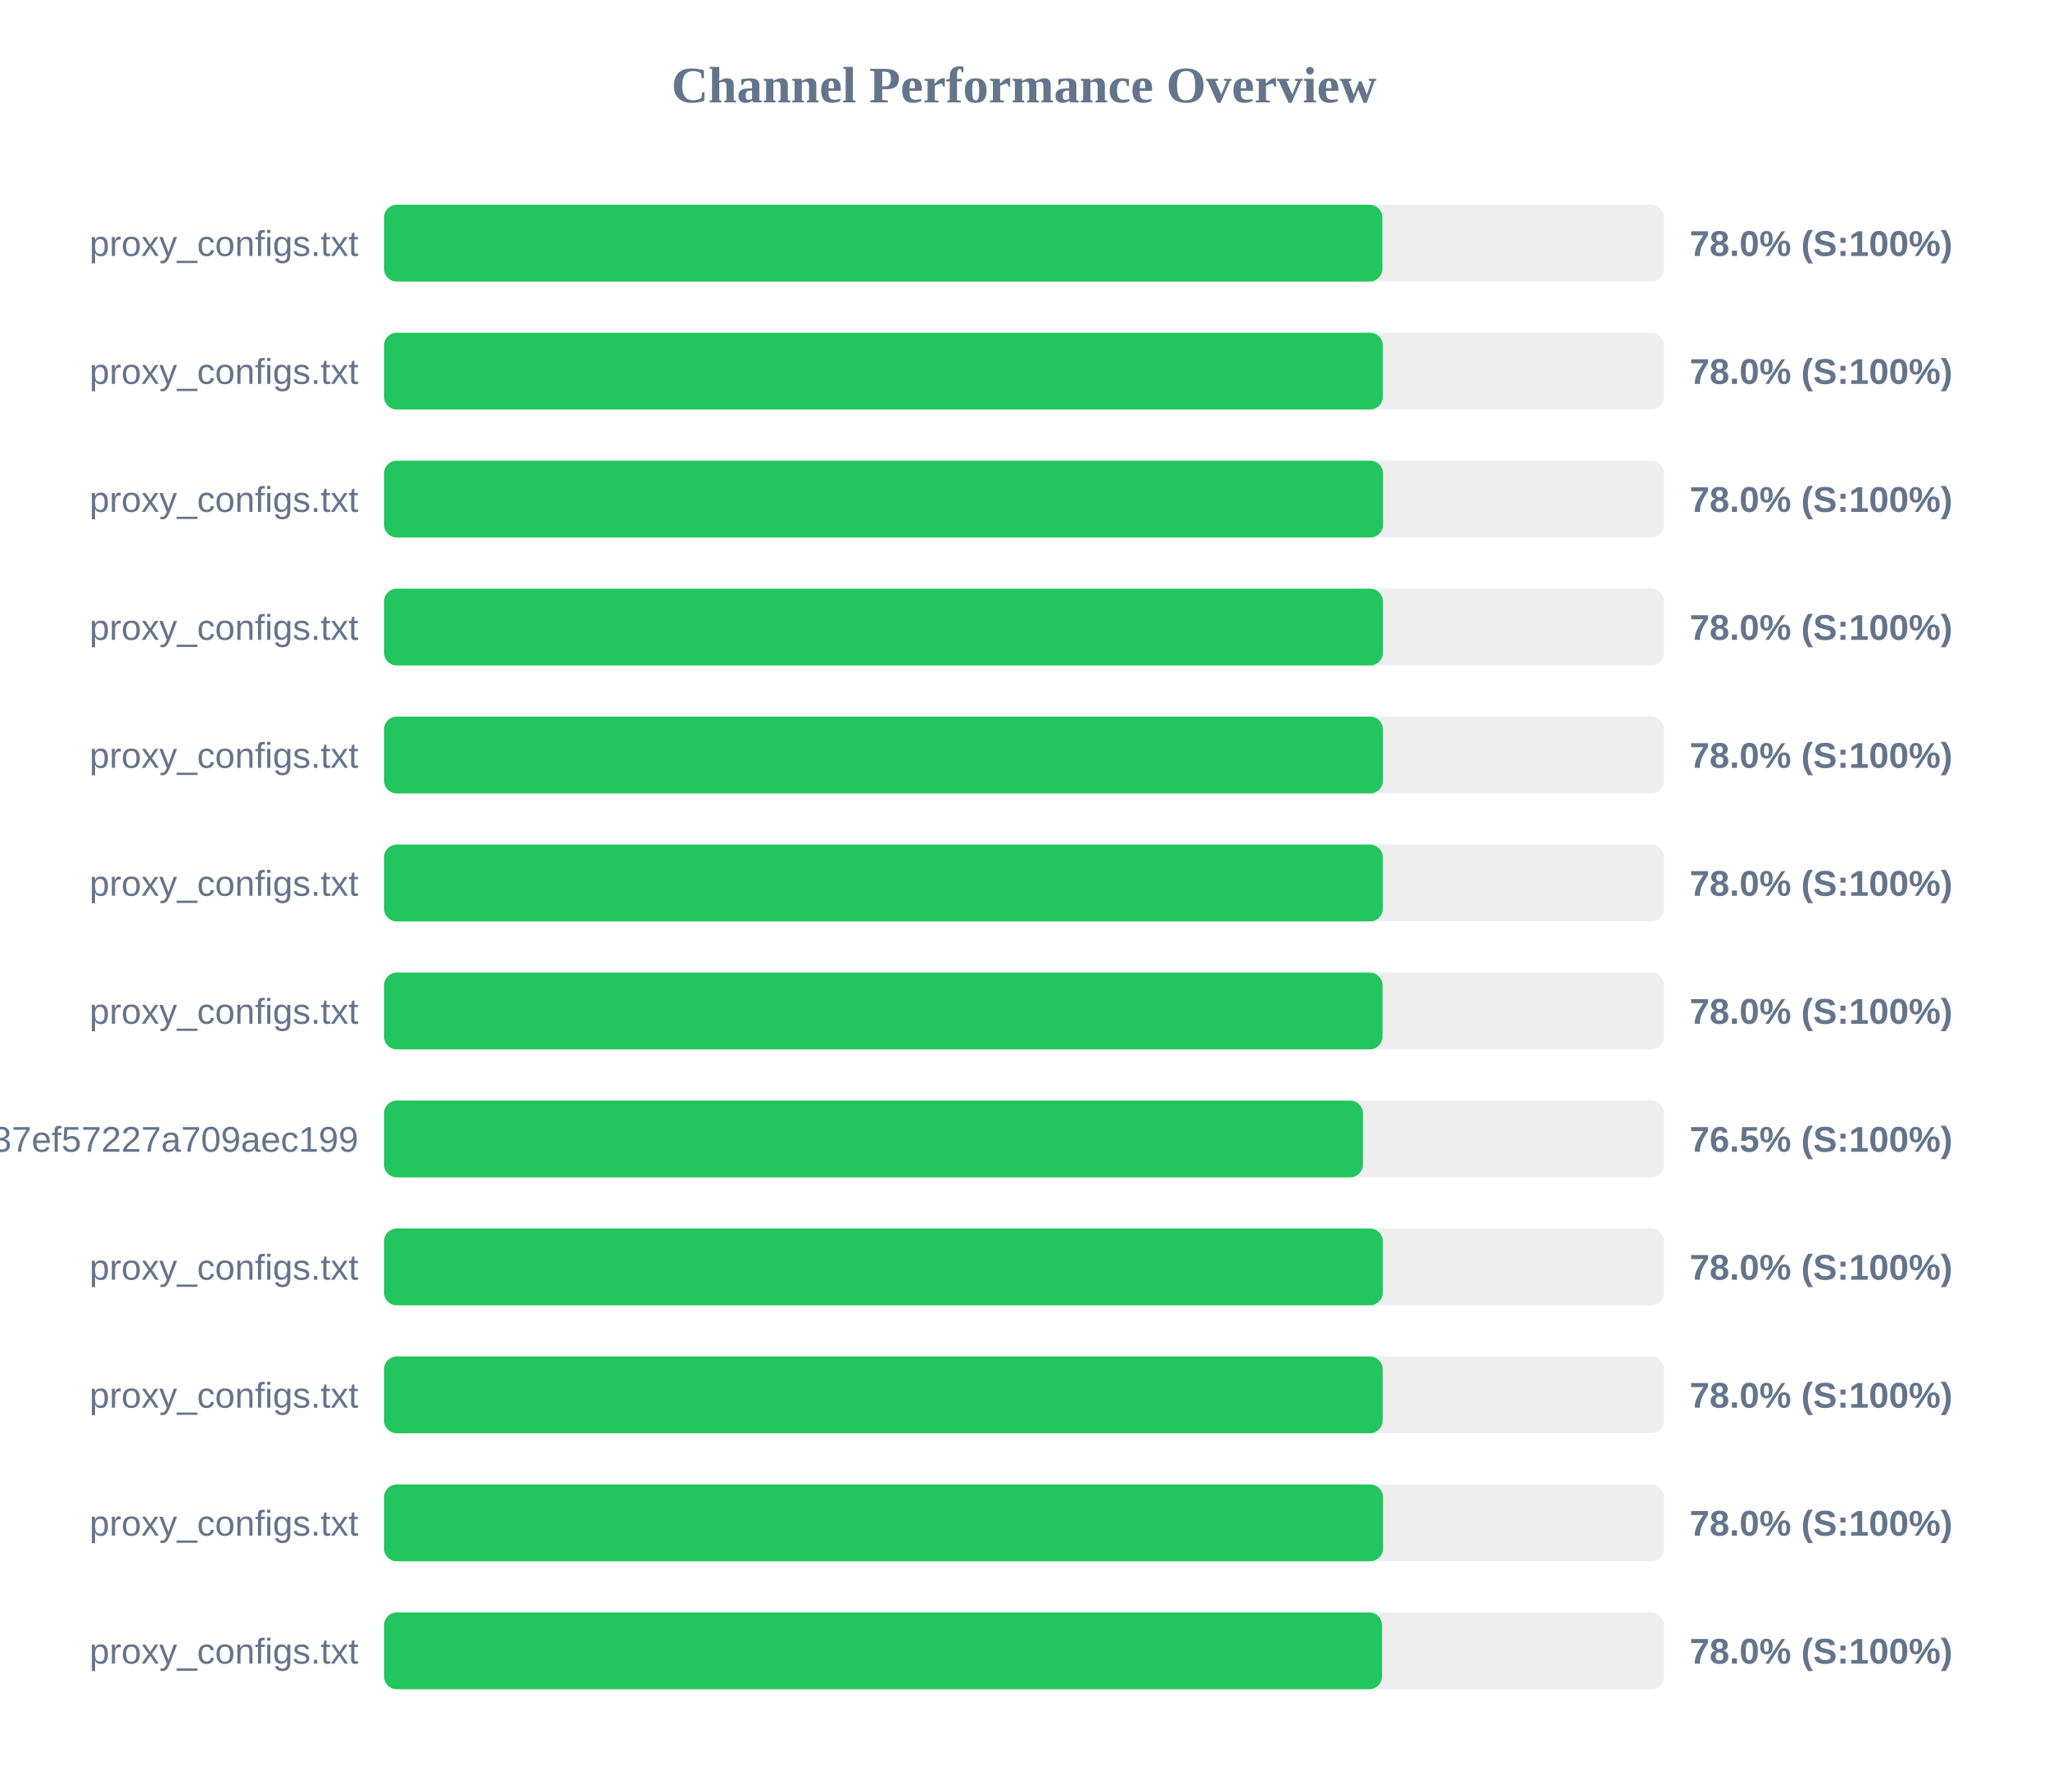
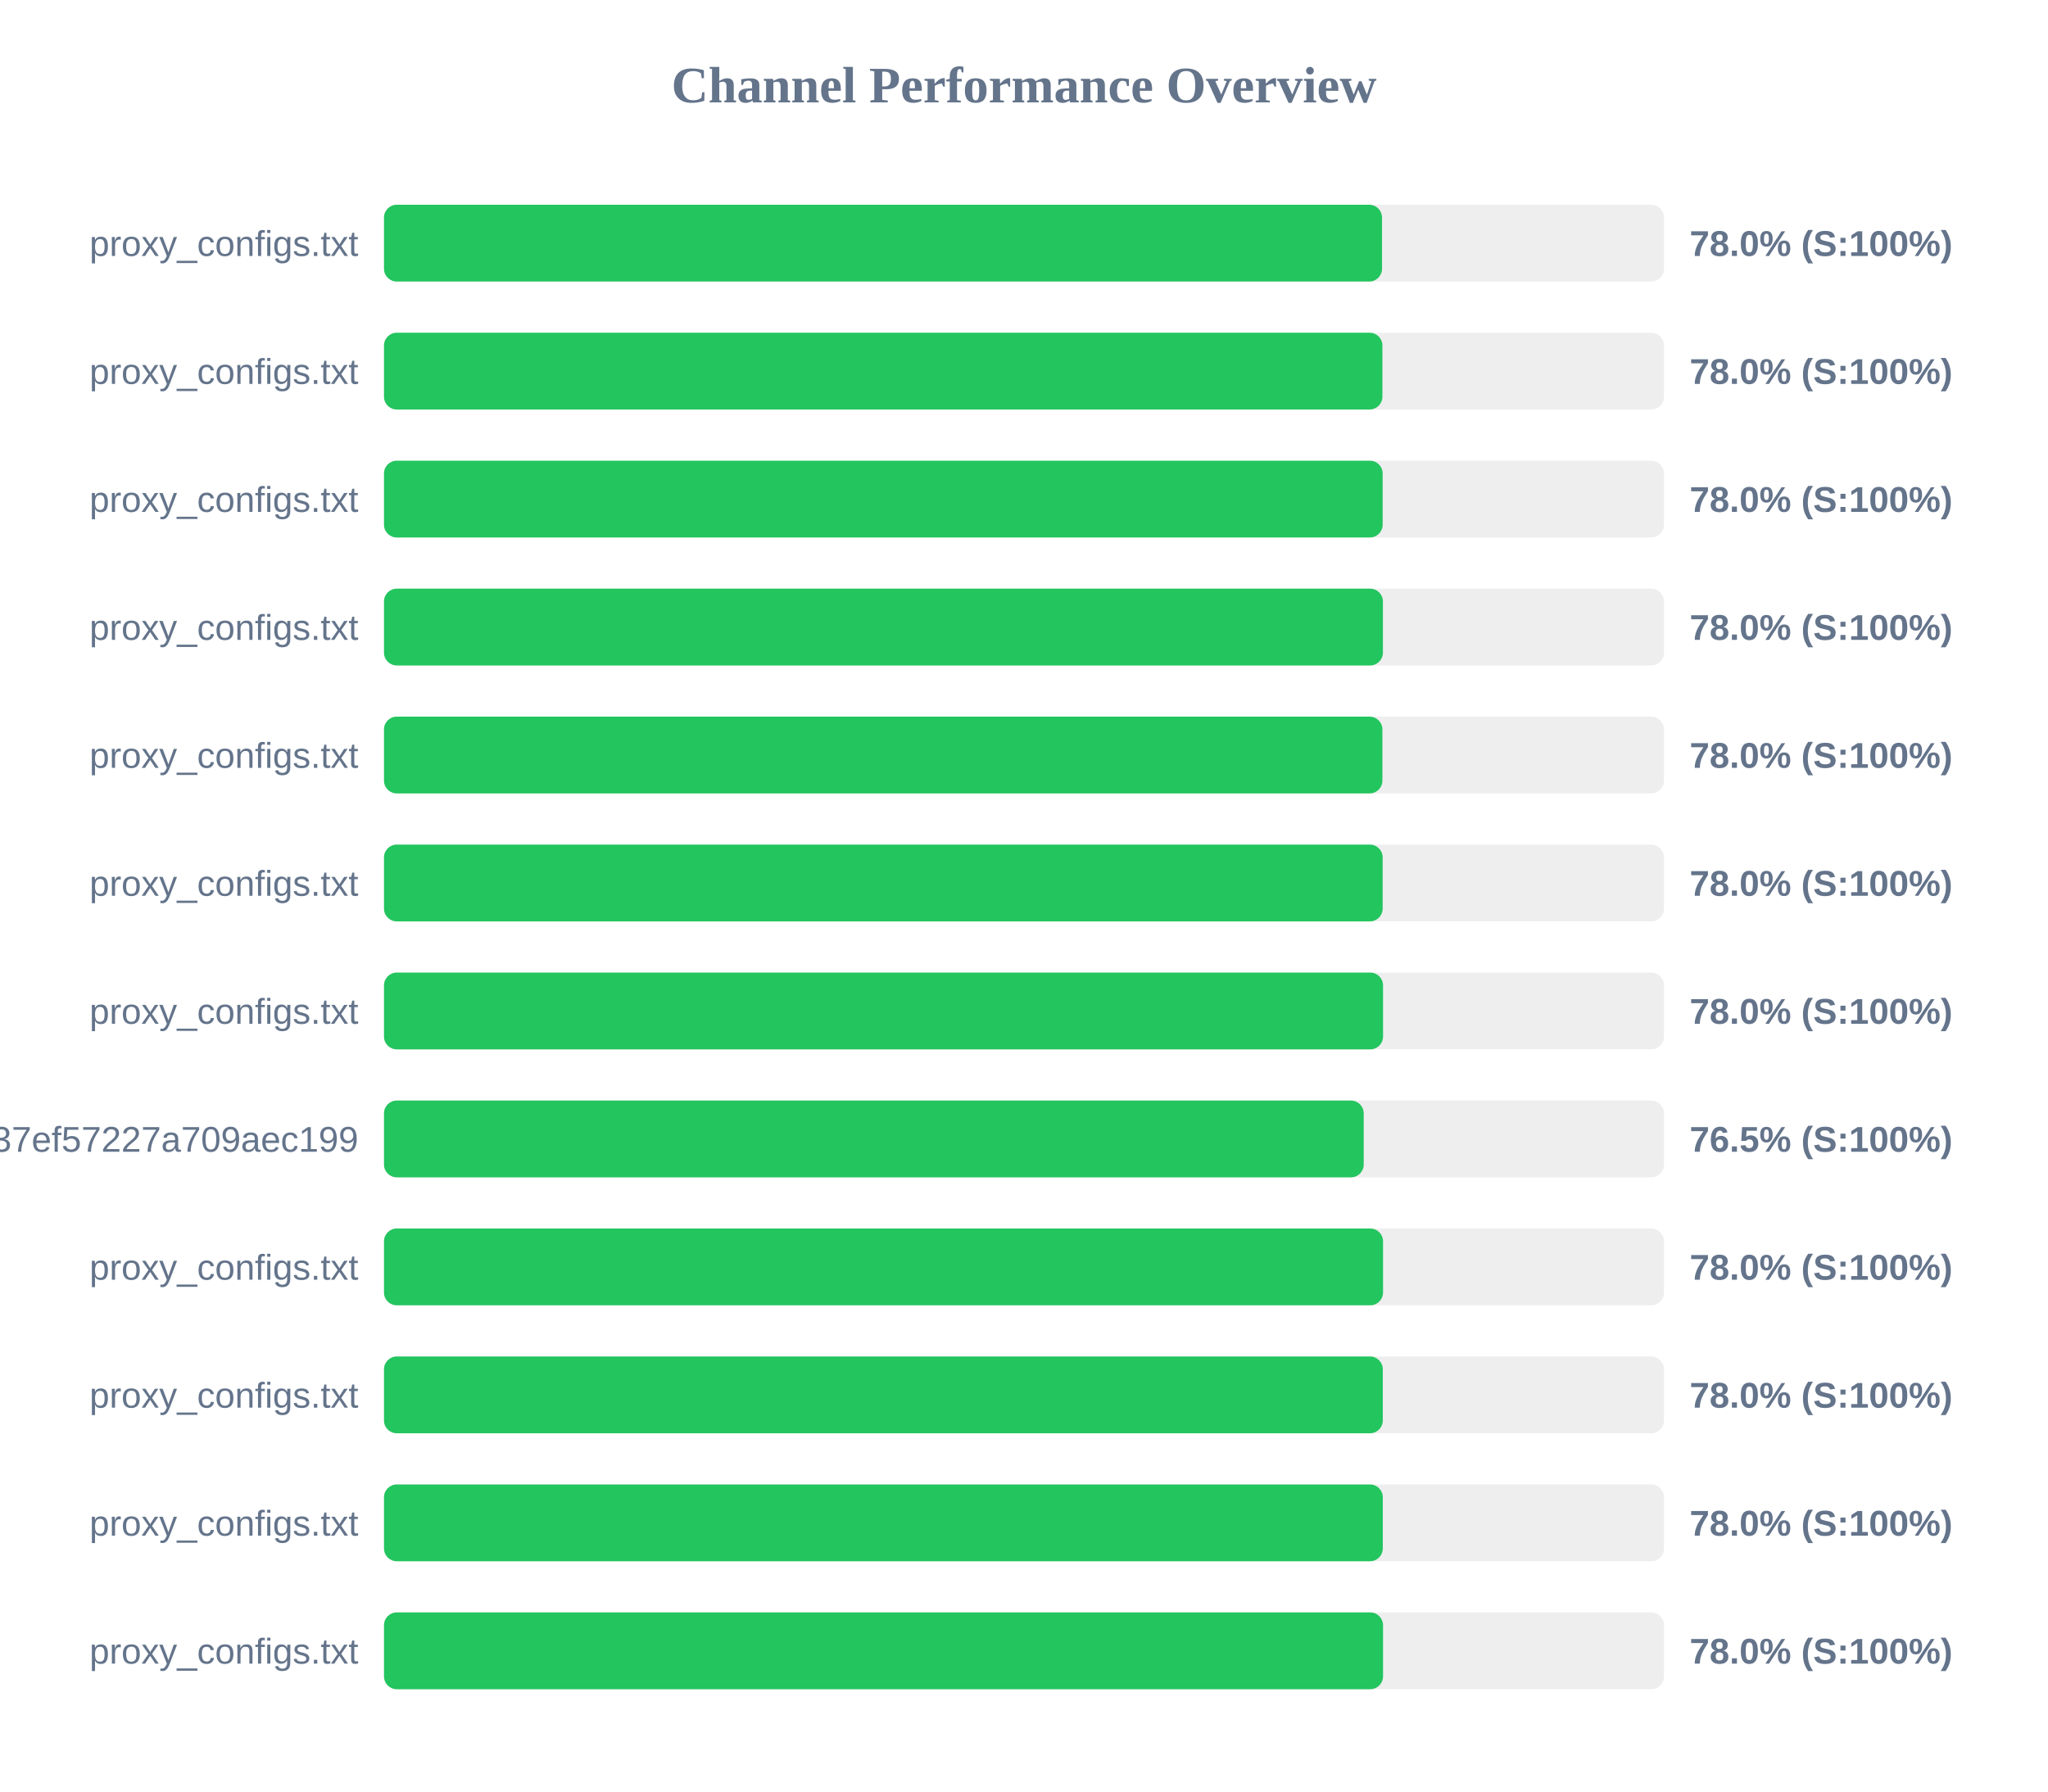
<svg xmlns="http://www.w3.org/2000/svg" width="800" height="700" version="1.1">
  <style>
        .row { font: 14px Arial; fill: #64748b; }
        .score { font: bold 14px Arial; fill: #64748b; }
    </style>
  <text x="400" y="40" text-anchor="middle" font-size="20px" font-weight="bold" fill="#64748b">Channel Performance Overview</text>
  <rect x="150" y="80" width="500" height="30" fill="#eee" rx="5" />
-   <rect x="150" y="80" width="390.0" height="30" fill="#22c55e" rx="5" />
+   <rect x="150" y="80" width="389.85" height="30" fill="#22c55e" rx="5" />
  <text x="140" y="100" text-anchor="end" class="row">proxy_configs.txt</text>
  <text x="660" y="100" text-anchor="start" class="score">78.0% (S:100%)</text>
  <rect x="150" y="130" width="500" height="30" fill="#eee" rx="5" />
-   <rect x="150" y="130" width="390.15" height="30" fill="#22c55e" rx="5" />
+   <rect x="150" y="130" width="390.0" height="30" fill="#22c55e" rx="5" />
  <text x="140" y="150" text-anchor="end" class="row">proxy_configs.txt</text>
  <text x="660" y="150" text-anchor="start" class="score">78.0% (S:100%)</text>
  <rect x="150" y="180" width="500" height="30" fill="#eee" rx="5" />
-   <rect x="150" y="180" width="390.25" height="30" fill="#22c55e" rx="5" />
+   <rect x="150" y="180" width="390.1" height="30" fill="#22c55e" rx="5" />
  <text x="140" y="200" text-anchor="end" class="row">proxy_configs.txt</text>
  <text x="660" y="200" text-anchor="start" class="score">78.0% (S:100%)</text>
  <rect x="150" y="230" width="500" height="30" fill="#eee" rx="5" />
  <rect x="150" y="230" width="390.2" height="30" fill="#22c55e" rx="5" />
  <text x="140" y="250" text-anchor="end" class="row">proxy_configs.txt</text>
  <text x="660" y="250" text-anchor="start" class="score">78.0% (S:100%)</text>
  <rect x="150" y="280" width="500" height="30" fill="#eee" rx="5" />
-   <rect x="150" y="280" width="390.2" height="30" fill="#22c55e" rx="5" />
+   <rect x="150" y="280" width="390.0" height="30" fill="#22c55e" rx="5" />
  <text x="140" y="300" text-anchor="end" class="row">proxy_configs.txt</text>
  <text x="660" y="300" text-anchor="start" class="score">78.0% (S:100%)</text>
  <rect x="150" y="330" width="500" height="30" fill="#eee" rx="5" />
-   <rect x="150" y="330" width="390.15" height="30" fill="#22c55e" rx="5" />
+   <rect x="150" y="330" width="390.1" height="30" fill="#22c55e" rx="5" />
  <text x="140" y="350" text-anchor="end" class="row">proxy_configs.txt</text>
  <text x="660" y="350" text-anchor="start" class="score">78.0% (S:100%)</text>
  <rect x="150" y="380" width="500" height="30" fill="#eee" rx="5" />
-   <rect x="150" y="380" width="390.05" height="30" fill="#22c55e" rx="5" />
+   <rect x="150" y="380" width="390.25" height="30" fill="#22c55e" rx="5" />
  <text x="140" y="400" text-anchor="end" class="row">proxy_configs.txt</text>
  <text x="660" y="400" text-anchor="start" class="score">78.0% (S:100%)</text>
  <rect x="150" y="430" width="500" height="30" fill="#eee" rx="5" />
-   <rect x="150" y="430" width="382.4" height="30" fill="#22c55e" rx="5" />
+   <rect x="150" y="430" width="382.7" height="30" fill="#22c55e" rx="5" />
  <text x="140" y="450" text-anchor="end" class="row">subscribe?token=33f9c45d3998037ef57227a709aec199</text>
  <text x="660" y="450" text-anchor="start" class="score">76.5% (S:100%)</text>
  <rect x="150" y="480" width="500" height="30" fill="#eee" rx="5" />
-   <rect x="150" y="480" width="390.15" height="30" fill="#22c55e" rx="5" />
+   <rect x="150" y="480" width="390.25" height="30" fill="#22c55e" rx="5" />
  <text x="140" y="500" text-anchor="end" class="row">proxy_configs.txt</text>
  <text x="660" y="500" text-anchor="start" class="score">78.0% (S:100%)</text>
  <rect x="150" y="530" width="500" height="30" fill="#eee" rx="5" />
-   <rect x="150" y="530" width="390.1" height="30" fill="#22c55e" rx="5" />
+   <rect x="150" y="530" width="390.15" height="30" fill="#22c55e" rx="5" />
  <text x="140" y="550" text-anchor="end" class="row">proxy_configs.txt</text>
  <text x="660" y="550" text-anchor="start" class="score">78.0% (S:100%)</text>
  <rect x="150" y="580" width="500" height="30" fill="#eee" rx="5" />
-   <rect x="150" y="580" width="390.25" height="30" fill="#22c55e" rx="5" />
+   <rect x="150" y="580" width="390.15" height="30" fill="#22c55e" rx="5" />
  <text x="140" y="600" text-anchor="end" class="row">proxy_configs.txt</text>
  <text x="660" y="600" text-anchor="start" class="score">78.0% (S:100%)</text>
  <rect x="150" y="630" width="500" height="30" fill="#eee" rx="5" />
-   <rect x="150" y="630" width="389.85" height="30" fill="#22c55e" rx="5" />
+   <rect x="150" y="630" width="390.25" height="30" fill="#22c55e" rx="5" />
  <text x="140" y="650" text-anchor="end" class="row">proxy_configs.txt</text>
  <text x="660" y="650" text-anchor="start" class="score">78.0% (S:100%)</text>
</svg>
